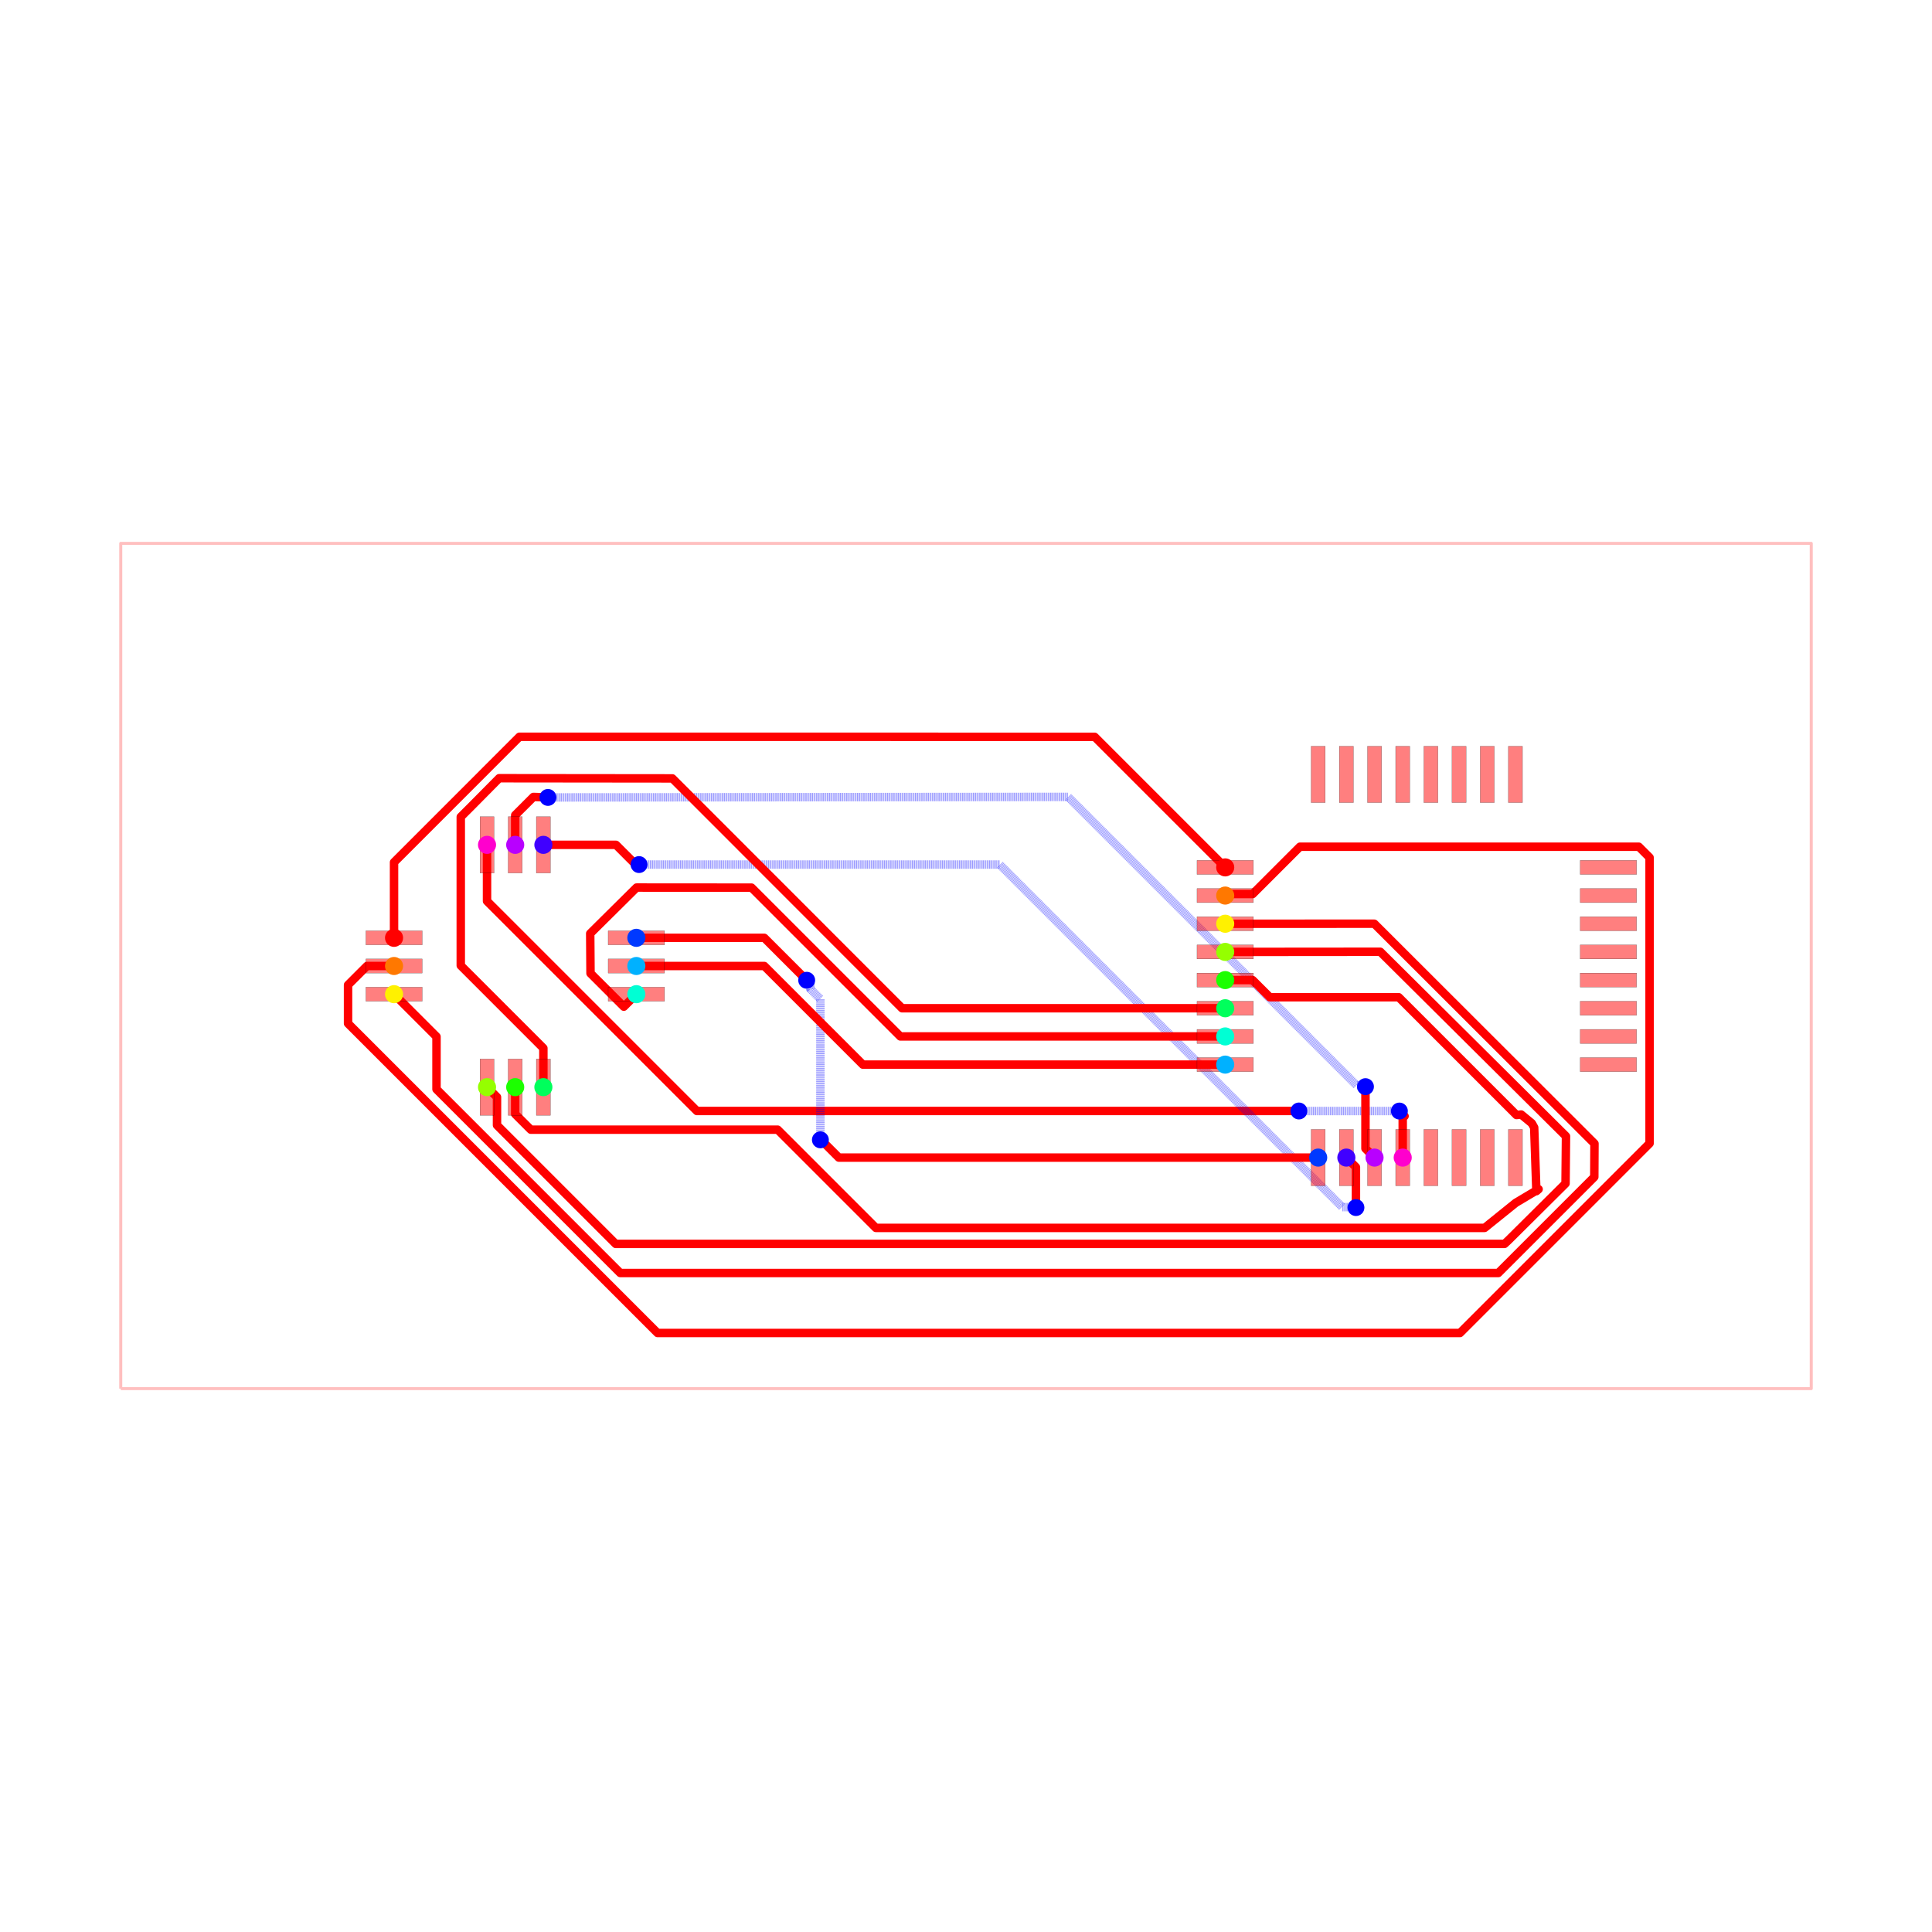
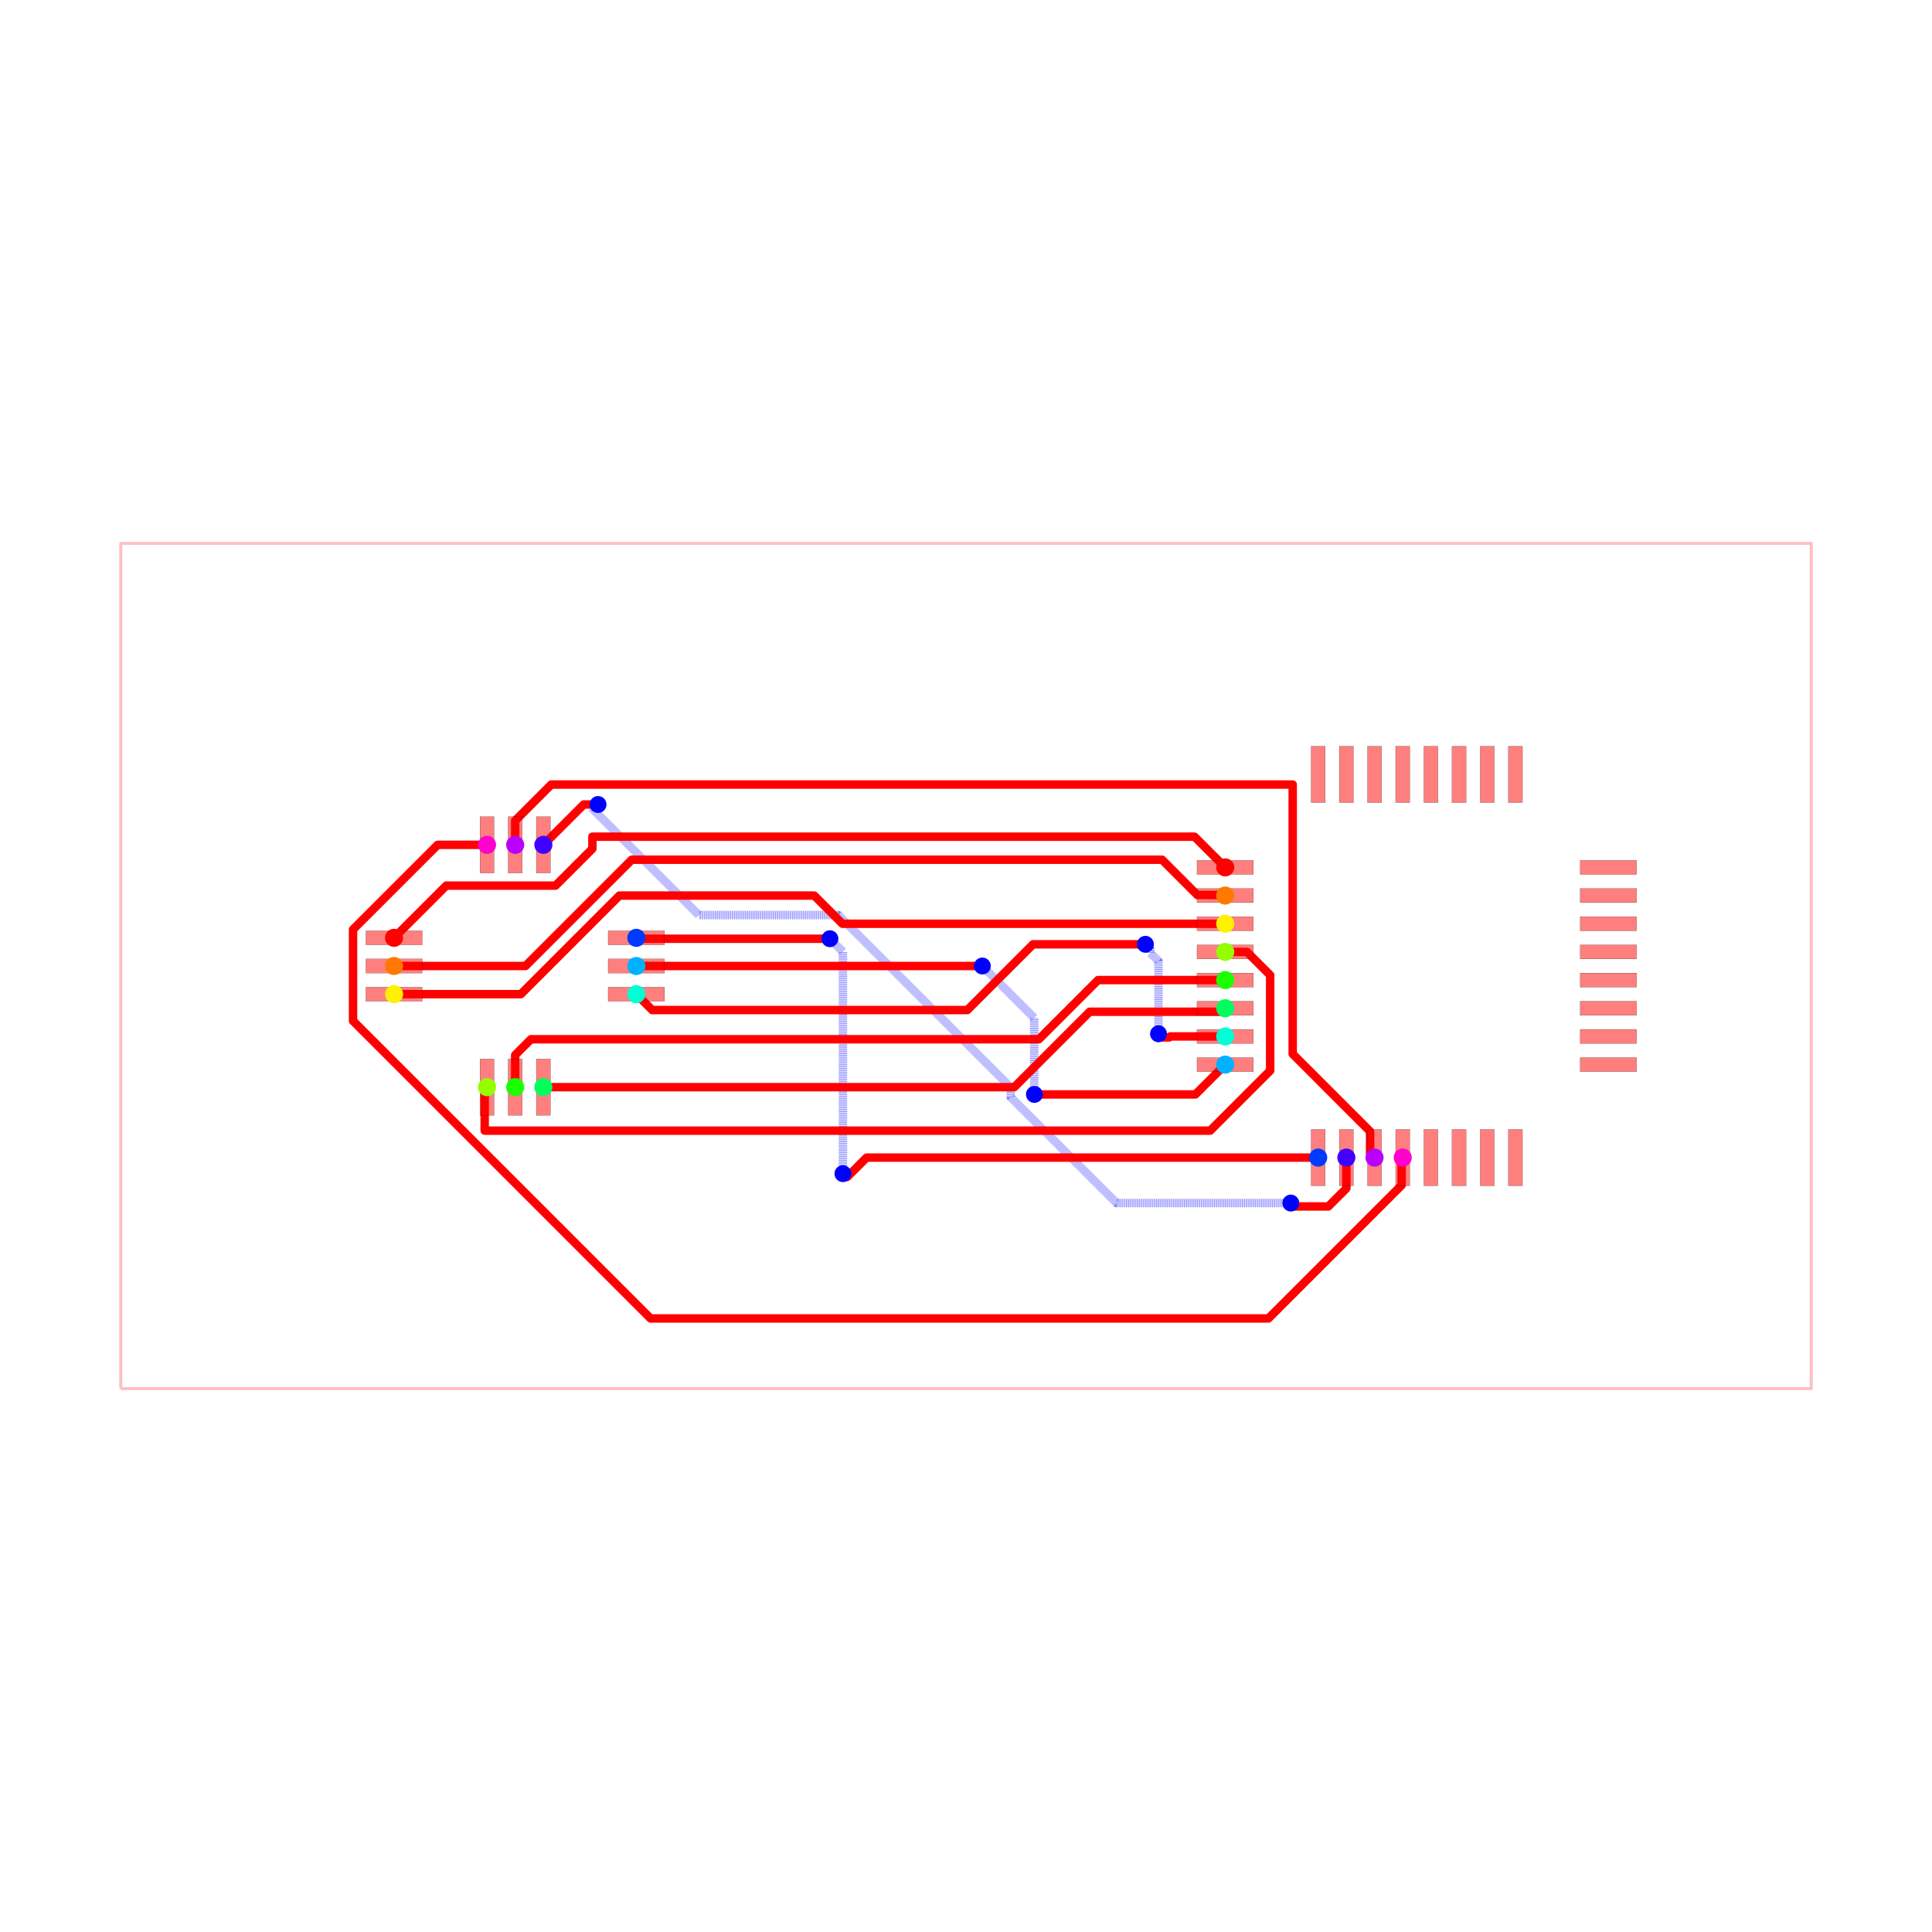
<svg xmlns="http://www.w3.org/2000/svg" width="640" height="640" viewBox="0 0 640 640">
  <rect width="100%" height="100%" fill="white" />
  <g>
    <polyline data-points="-15,-7.5 15,-7.5 15,7.5 -15,7.5 -15,-7.5" data-type="line" data-label="" points="40,460 600,460 600,180 40,180 40,460" fill="none" stroke="rgba(255,0,0,0.25)" stroke-linejoin="round" stroke-width="1px" />
  </g>
  <g>
-     <polyline data-points="7.75,-3.4 7.75,-2.6969039339869783 7.78310598588213,-2.6637979481048486 7.780797948104849,-2.6637979481048486 7.691,-2.574" data-type="line" data-label="" points="464.667,383.467 464.667,370.342 465.285,369.724 465.242,369.724 463.565,368.048" fill="none" stroke="red" stroke-linejoin="round" stroke-width="2.8" />
-   </g>
-   <g>
-     <polyline data-points="7.691,-2.574 5.962405218377904,-2.574 5.94819468787007,-2.5597894694921663 5.9212105305078335,-2.5597894694921663 5.908,-2.573" data-type="line" data-label="" points="463.565,368.048 431.298,368.048 431.033,367.783 430.529,367.783 430.283,368.029" fill="none" stroke="rgba(0,0,255,0.5)" stroke-linejoin="round" stroke-width="2.8" stroke-dasharray="0.2 0.2" />
-   </g>
-   <g>
-     <polyline data-points="5.908,-2.573 -4.7756249421279025,-2.573 -8.5,1.1513750578720974 -8.5,2.15" data-type="line" data-label="" points="430.283,368.029 230.855,368.029 161.333,298.508 161.333,279.867" fill="none" stroke="red" stroke-linejoin="round" stroke-width="2.8" />
-   </g>
-   <g>
-     <polyline data-points="-8,2.15 -8,2.6769335171451916 -7.676680207991888,3.0002533091533037 -7.419002079127476,2.9915163804747382" data-type="line" data-label="" points="170.667,279.867 170.667,270.031 176.702,263.995 181.512,264.158" fill="none" stroke="red" stroke-linejoin="round" stroke-width="2.8" />
-   </g>
-   <g>
-     <polyline data-points="-7.419002079127476,2.9915163804747382 1.812367339907052,3.001 6.929375319643701,-2.1160079797366493 7.064007979736649,-2.1160079797366493 7.089,-2.141" data-type="line" data-label="" points="181.512,264.158 353.831,263.981 449.348,359.499 451.861,359.499 452.328,359.965" fill="none" stroke="rgba(0,0,255,0.5)" stroke-linejoin="round" stroke-width="2.8" stroke-dasharray="0.2 0.2" />
-   </g>
-   <g>
-     <polyline data-points="7.089,-2.141 7.089,-3.2390000000000003 7.25,-3.4" data-type="line" data-label="" points="452.328,359.965 452.328,380.461 455.333,383.467" fill="none" stroke="red" stroke-linejoin="round" stroke-width="2.8" />
-   </g>
-   <g>
-     <polyline data-points="-7.5,2.15 -6.211074996044542,2.15 -5.885120494767021,1.8240454987224788 -5.826311373730512,1.8240454987224788 -5.8022668750080335,1.800001" data-type="line" data-label="" points="180,279.867 204.06,279.867 210.144,285.951 211.242,285.951 211.691,286.4" fill="none" stroke="red" stroke-linejoin="round" stroke-width="2.8" />
-   </g>
-   <g>
-     <polyline data-points="-5.8022668750080335,1.800001 0.5982995643287108,1.800001 6.677217922290013,-4.278917357961302 6.911917357961302,-4.278917357961302 6.92,-4.287" data-type="line" data-label="" points="211.691,286.4 331.168,286.4 444.641,399.873 449.022,399.873 449.173,400.024" fill="none" stroke="rgba(0,0,255,0.5)" stroke-linejoin="round" stroke-width="2.8" stroke-dasharray="0.2 0.2" />
-   </g>
-   <g>
-     <polyline data-points="6.92,-4.287 6.92,-3.57 6.75,-3.4" data-type="line" data-label="" points="449.173,400.024 449.173,386.64 446,383.467" fill="none" stroke="red" stroke-linejoin="round" stroke-width="2.8" />
-   </g>
-   <g>
-     <polyline data-points="6.25,-3.4 -2.2572135723645284,-3.4 -2.5124772655684398,-3.1447363067960885 -2.5242636932039115,-3.1447363067960885 -2.584,-3.085" data-type="line" data-label="" points="436.667,383.467 277.865,383.467 273.1,378.702 272.88,378.702 271.765,377.587" fill="none" stroke="red" stroke-linejoin="round" stroke-width="2.8" />
-   </g>
-   <g>
-     <polyline data-points="-2.584,-3.085 -2.584,-0.5867119269929407 -2.7607398641706986,-0.4099720628222422 -2.7607398641706986,-0.31926013582930135 -2.827,-0.253" data-type="line" data-label="" points="271.765,377.587 271.765,330.952 268.466,327.653 268.466,325.96 267.229,324.723" fill="none" stroke="rgba(0,0,255,0.5)" stroke-linejoin="round" stroke-width="2.8" stroke-dasharray="0.2 0.2" />
-   </g>
-   <g>
-     <polyline data-points="-2.827,-0.253 -3.58,0.5 -5.85,0.5" data-type="line" data-label="" points="267.229,324.723 253.173,310.667 210.8,310.667" fill="none" stroke="red" stroke-linejoin="round" stroke-width="2.8" />
-   </g>
-   <g>
-     <polyline data-points="-5.85,0 -3.5795160316029784,0 -2.1798623396685195,-1.3996536919344589 -1.8295160316029784,-1.75 4.6,-1.75" data-type="line" data-label="" points="210.8,320 253.182,320 279.309,346.127 285.849,352.667 405.867,352.667" fill="none" stroke="red" stroke-linejoin="round" stroke-width="2.8" />
-   </g>
-   <g>
-     <polyline data-points="4.6,-1.25 -1.1649883467118265,-1.25 -3.8056122149967013,1.3906238682848746 -5.845972336833577,1.3920989781158144 -6.668623488687022,0.5767026736332547 -6.663528469124059,-0.13035122552977785 -6.071939847326918,-0.7219398473269185 -5.85,-0.5" data-type="line" data-label="" points="405.867,343.333 298.254,343.333 248.962,294.042 210.875,294.014 195.519,309.235 195.614,322.433 206.657,333.476 210.8,329.333" fill="none" stroke="red" stroke-linejoin="round" stroke-width="2.8" />
-   </g>
-   <g>
-     <polyline data-points="4.6,-0.75 -1.1344009767116,-0.75 -5.210945820815563,3.329217005788815 -8.28457559478418,3.332416467997298 -8.762447049498386,2.849614654976486 -8.966014736736408,2.6460469677384633 -8.966014736736408,0.007991028868965466 -7.5,-1.4580237078674427 -7.5,-2.15" data-type="line" data-label="" points="405.867,334 298.825,334 222.729,257.855 165.355,257.795 156.434,266.807 152.634,270.607 152.634,319.851 180,347.216 180,360.133" fill="none" stroke="red" stroke-linejoin="round" stroke-width="2.8" />
-   </g>
-   <g>
-     <polyline data-points="-8,-2.15 -8,-2.627737838169029 -7.807530774905386,-2.820207063263643 -7.723357880734475,-2.9043799574345543 -3.3426264618550263,-2.9043799574345543 -1.5992712423861635,-4.647735176903417 9.175387303429346,-4.647735176903417 9.20324349423026,-4.647735176903417 9.756081268032935,-4.202640792563263 10.161946273343503,-3.9608875235629277 10.122156739826682,-3.995818492114818 10.083260209334798,-2.866533629528364 10.041440673819812,-2.791282743612541 9.851987071515913,-2.6353840337409804 9.768983330391011,-2.6444998247939786 7.6784303371766685,-0.5539468315796361 5.390569459366169,-0.5539468315796359 5.086622627786533,-0.25 4.6,-0.25" data-type="line" data-label="" points="170.667,360.133 170.667,369.051 174.259,372.644 175.831,374.215 257.604,374.215 290.147,406.758 491.274,406.758 491.794,406.758 502.114,398.449 509.69,393.937 508.947,394.589 508.221,373.509 507.44,372.104 503.904,369.194 502.354,369.364 463.331,330.34 420.624,330.34 414.95,324.667 405.867,324.667" fill="none" stroke="red" stroke-linejoin="round" stroke-width="2.8" />
-   </g>
-   <g>
-     <polyline data-points="4.6,0.25 7.351952358357246,0.2524524448450049 10.64752214906356,-3.0209953622484678 10.639714169339365,-3.859832290818426 9.625370121543414,-4.86737813486641 9.556777498676086,-4.931415713349567 -4.3487643659213955,-4.931415713349567 -6.216782071803148,-4.931415713349567 -8.32289804493773,-2.8252997402149846 -8.32289804493773,-2.3271019550622696 -8.5,-2.15" data-type="line" data-label="" points="405.867,315.333 457.236,315.288 518.754,376.392 518.608,392.05 499.674,410.858 498.393,412.053 238.823,412.053 203.953,412.053 164.639,372.739 164.639,363.439 161.333,360.133" fill="none" stroke="red" stroke-linejoin="round" stroke-width="2.8" />
-   </g>
-   <g>
-     <polyline data-points="4.6,0.75 7.245915666421419,0.7502703329417412 11.153047200620847,-3.151305400120522 11.15,-3.7442081029578222 9.446083509443923,-5.448124593513899 -6.135285521509237,-5.448124593513899 -9.39656921137613,-2.1868409036470062 -9.39656921137613,-1.25343078862387 -10.15,-0.5" data-type="line" data-label="" points="405.867,306 455.257,305.995 528.19,378.824 528.133,389.892 496.327,421.698 205.475,421.698 144.597,360.821 144.597,343.397 130.533,329.333" fill="none" stroke="red" stroke-linejoin="round" stroke-width="2.8" />
-   </g>
-   <g>
-     <polyline data-points="-10.15,0 -10.630692265260398,0 -10.966393295332203,-0.33570103007180496 -10.966393295332203,-1.020412570609575 -5.474165954266057,-6.512639911675722 8.766274018603673,-6.512639911675722 12.130765635796402,-3.148148294482992 12.130765635796402,1.925561217065955 11.939618033226383,2.1167088196359747 5.926492694126609,2.1167088196359747 5.086716269871767,1.2769323953811322 4.626932395381132,1.2769323953811322 4.6,1.25" data-type="line" data-label="" points="130.533,320 121.56,320 115.294,326.266 115.294,339.048 217.816,441.569 483.637,441.569 546.441,378.765 546.441,284.056 542.873,280.488 430.628,280.488 414.952,296.164 406.369,296.164 405.867,296.667" fill="none" stroke="red" stroke-linejoin="round" stroke-width="2.8" />
-   </g>
-   <g>
-     <polyline data-points="-10.15,0.5 -10.150230102400451,1.840807207441605 -7.924318184891486,4.067673120178639 2.2830339069386003,4.066966093061399 4.6,1.75" data-type="line" data-label="" points="130.533,310.667 130.529,285.638 172.079,244.07 362.617,244.083 405.867,287.333" fill="none" stroke="red" stroke-linejoin="round" stroke-width="2.8" />
+     <polyline data-points="-8.5,2.15 -9.375962128033008,2.15 -10.877817005615391,0.6481451224176167 -10.877817005615391,-0.9743125072515602 -5.597341236666065,-6.254788276200887 5.366348470431313,-6.254788276200887 7.730512727046514,-3.890624019585686 7.730512727046514,-3.419487272953486 7.75,-3.4" data-type="line" data-label="" points="161.333,279.867 144.982,279.867 116.947,307.901 116.947,338.187 215.516,436.756 420.172,436.756 464.303,392.625 464.303,383.83 464.667,383.467" fill="none" stroke="red" stroke-linejoin="round" stroke-width="2.8" />
+   </g>
+   <g>
+     <polyline data-points="-8,2.15 -8,2.5800728601843512 -7.420409158159018,3.1596637020253335 -7.360072860184351,3.22 5.797903327803495,3.22 5.797903327803495,-1.5620164902232365 7.170936421825678,-2.935049584245419 7.170936421825678,-3.3209364218256776 7.25,-3.4" data-type="line" data-label="" points="170.667,279.867 170.667,271.839 181.486,261.02 182.612,259.893 428.228,259.893 428.228,349.158 453.857,374.788 453.857,381.991 455.333,383.467" fill="none" stroke="red" stroke-linejoin="round" stroke-width="2.8" />
+   </g>
+   <g>
+     <polyline data-points="6.75,-3.4 6.75,-3.9470089472910166 6.429755770547075,-4.2672531767439414 5.824253176743942,-4.2672531767439414 5.764,-4.207" data-type="line" data-label="" points="446,383.467 446,393.678 440.022,399.655 428.719,399.655 427.595,398.531" fill="none" stroke="red" stroke-linejoin="round" stroke-width="2.8" />
+   </g>
+   <g>
+     <polyline data-points="5.764,-4.207 2.6726014565406526,-4.207 0.793452053146229,-2.3278505966055762 0.793452053146229,-2.1548890876074305 -2.265165894135568,0.9037288596743664 -4.74148355880434,0.9037288596743664 -6.65242765457309,2.814672955443116 -6.581327044556884,2.814672955443116 -6.53,2.866" data-type="line" data-label="" points="427.595,398.531 369.889,398.531 334.811,363.453 334.811,360.225 277.717,303.13 231.492,303.13 195.821,267.459 197.149,267.459 198.107,266.501" fill="none" stroke="rgba(0,0,255,0.5)" stroke-linejoin="round" stroke-width="2.8" stroke-dasharray="0.2 0.2" />
+   </g>
+   <g>
+     <polyline data-points="-6.53,2.866 -6.784,2.866 -7.5,2.15" data-type="line" data-label="" points="198.107,266.501 193.365,266.501 180,279.867" fill="none" stroke="red" stroke-linejoin="round" stroke-width="2.8" />
+   </g>
+   <g>
+     <polyline data-points="6.25,-3.4 -1.764014835963466,-3.4 -2.1074735966653453,-3.743458760701879 -2.125541239298121,-3.743458760701879 -2.184,-3.685" data-type="line" data-label="" points="436.667,383.467 287.072,383.467 280.66,389.878 280.323,389.878 279.232,388.787" fill="none" stroke="red" stroke-linejoin="round" stroke-width="2.8" />
+   </g>
+   <g>
+     <polyline data-points="-2.184,-3.685 -2.184,0.2523188579116952 -2.3768995424629304,0.4452184003746255 -2.3768995424629304,0.4458995424629304 -2.415,0.484" data-type="line" data-label="" points="279.232,388.787 279.232,315.29 275.631,311.689 275.631,311.677 274.92,310.965" fill="none" stroke="rgba(0,0,255,0.5)" stroke-linejoin="round" stroke-width="2.8" stroke-dasharray="0.2 0.2" />
+   </g>
+   <g>
+     <polyline data-points="-2.415,0.484 -5.834,0.484 -5.85,0.5" data-type="line" data-label="" points="274.92,310.965 211.099,310.965 210.8,310.667" fill="none" stroke="red" stroke-linejoin="round" stroke-width="2.8" />
+   </g>
+   <g>
+     <polyline data-points="-5.85,0 0.15000000000000036,0 0.2899989999999999,0" data-type="line" data-label="" points="210.8,320 322.8,320 325.413,320" fill="none" stroke="red" stroke-linejoin="round" stroke-width="2.8" />
+   </g>
+   <g>
+     <polyline data-points="0.2899989999999999,0 1.2106928255729015,-0.9206938255729016 1.2106928255729015,-2.2756928255729014 1.214,-2.279" data-type="line" data-label="" points="325.413,320 342.6,337.186 342.6,362.48 342.661,362.541" fill="none" stroke="rgba(0,0,255,0.5)" stroke-linejoin="round" stroke-width="2.8" stroke-dasharray="0.2 0.2" />
+   </g>
+   <g>
+     <polyline data-points="1.214,-2.279 4.071,-2.279 4.6,-1.75" data-type="line" data-label="" points="342.661,362.541 395.992,362.541 405.867,352.667" fill="none" stroke="red" stroke-linejoin="round" stroke-width="2.8" />
+   </g>
+   <g>
+     <polyline data-points="4.6,-1.25 3.624047609373486,-1.25 3.6071438765761505,-1.2669037327973356 3.4799037327973354,-1.2669037327973356 3.416,-1.203" data-type="line" data-label="" points="405.867,343.333 387.649,343.333 387.333,343.649 384.958,343.649 383.765,342.456" fill="none" stroke="red" stroke-linejoin="round" stroke-width="2.8" />
+   </g>
+   <g>
+     <polyline data-points="3.416,-1.203 3.416,0.08605284391274312 3.2675353111983507,0.23451753271439232 3.2675353111983507,0.30146468880164945 3.184,0.385" data-type="line" data-label="" points="383.765,342.456 383.765,318.394 380.994,315.622 380.994,314.373 379.435,312.813" fill="none" stroke="rgba(0,0,255,0.5)" stroke-linejoin="round" stroke-width="2.8" stroke-dasharray="0.2 0.2" />
+   </g>
+   <g>
+     <polyline data-points="3.184,0.385 1.1900936979917498,0.385 0.023093697991749818,-0.782 -5.568,-0.782 -5.85,-0.5" data-type="line" data-label="" points="379.435,312.813 342.215,312.813 320.431,334.597 216.064,334.597 210.8,329.333" fill="none" stroke="red" stroke-linejoin="round" stroke-width="2.8" />
+   </g>
+   <g>
+     <polyline data-points="-7.5,-2.15 0.8569927657375846,-2.15 2.1953597638425477,-0.8116330018950368 4.538366998104963,-0.8116330018950368 4.6,-0.75" data-type="line" data-label="" points="180,360.133 335.997,360.133 360.98,335.15 404.716,335.15 405.867,334" fill="none" stroke="red" stroke-linejoin="round" stroke-width="2.8" />
+   </g>
+   <g>
+     <polyline data-points="-8,-2.15 -8,-1.5791170156344145 -7.720900500355499,-1.3000175159899132 1.2932289111909607,-1.3000175159899132 2.343246427180874,-0.25 4.6,-0.25" data-type="line" data-label="" points="170.667,360.133 170.667,349.477 175.877,344.267 344.14,344.267 363.741,324.667 405.867,324.667" fill="none" stroke="red" stroke-linejoin="round" stroke-width="2.8" />
+   </g>
+   <g>
+     <polyline data-points="4.6,0.25 4.985396274377604,0.25 5.397818322226251,-0.16242204784864675 5.397818322226251,-1.8573347333761903 4.475482088041689,-2.7796709675607523 4.3332826825620945,-2.921870373040347 -8.541546693331275,-2.921870373040347 -8.541546693331275,-2.1915466933312753 -8.5,-2.15" data-type="line" data-label="" points="405.867,315.333 413.061,315.333 420.759,323.032 420.759,354.67 403.542,371.887 400.888,374.542 160.558,374.542 160.558,360.909 161.333,360.133" fill="none" stroke="red" stroke-linejoin="round" stroke-width="2.8" />
+   </g>
+   <g>
+     <polyline data-points="4.6,0.75 -2.1934928412004266,0.75 -2.693014503351422,1.2495216621509955 -6.150944104187916,1.2495216621509955 -7.900465766338912,-0.5 -10.15,-0.5" data-type="line" data-label="" points="405.867,306 279.055,306 269.73,296.676 205.182,296.676 172.525,329.333 130.533,329.333" fill="none" stroke="red" stroke-linejoin="round" stroke-width="2.8" />
+   </g>
+   <g>
+     <polyline data-points="-10.15,0 -7.817663129131699,0 -5.931406955283538,1.8862561738481607 3.4792246727902736,1.8862561738481607 4.1051735261749265,1.2603073204635078 4.589692679536492,1.2603073204635078 4.6,1.25" data-type="line" data-label="" points="130.533,320 174.07,320 209.28,284.79 384.946,284.79 396.63,296.474 405.674,296.474 405.867,296.667" fill="none" stroke="red" stroke-linejoin="round" stroke-width="2.8" />
+   </g>
+   <g>
+     <polyline data-points="4.6,1.75 4.05534794919466,2.294652050805339 -6.629932023719076,2.294652050805339 -6.629932023719076,2.0812466055661596 -7.284683523210607,1.4264951060746287 -9.223504893925371,1.4264951060746287 -10.15,0.5" data-type="line" data-label="" points="405.867,287.333 395.7,277.166 196.241,277.166 196.241,281.15 184.019,293.372 147.828,293.372 130.533,310.667" fill="none" stroke="red" stroke-linejoin="round" stroke-width="2.8" />
  </g>
  <g>
    <rect data-type="rect" data-label="top source_trace_0" data-x="-10.15" data-y="0.5" x="121.2" y="308.333" width="18.667" height="4.667" fill="rgba(255,0,0,0.5)" stroke="black" stroke-width="0.054" />
  </g>
  <g>
    <rect data-type="rect" data-label="top source_trace_1" data-x="-10.15" data-y="0" x="121.2" y="317.667" width="18.667" height="4.667" fill="rgba(255,0,0,0.5)" stroke="black" stroke-width="0.054" />
  </g>
  <g>
    <rect data-type="rect" data-label="top source_trace_2" data-x="-10.15" data-y="-0.5" x="121.2" y="327" width="18.667" height="4.667" fill="rgba(255,0,0,0.5)" stroke="black" stroke-width="0.054" />
  </g>
  <g>
    <rect data-type="rect" data-label="top source_trace_3" data-x="-8.5" data-y="-2.15" x="159" y="350.8" width="4.667" height="18.667" fill="rgba(255,0,0,0.5)" stroke="black" stroke-width="0.054" />
  </g>
  <g>
    <rect data-type="rect" data-label="top source_trace_4" data-x="-8" data-y="-2.15" x="168.333" y="350.8" width="4.667" height="18.667" fill="rgba(255,0,0,0.5)" stroke="black" stroke-width="0.054" />
  </g>
  <g>
    <rect data-type="rect" data-label="top source_trace_5" data-x="-7.5" data-y="-2.15" x="177.667" y="350.8" width="4.667" height="18.667" fill="rgba(255,0,0,0.5)" stroke="black" stroke-width="0.054" />
  </g>
  <g>
    <rect data-type="rect" data-label="top source_trace_6" data-x="-5.85" data-y="-0.5" x="201.467" y="327" width="18.667" height="4.667" fill="rgba(255,0,0,0.5)" stroke="black" stroke-width="0.054" />
  </g>
  <g>
    <rect data-type="rect" data-label="top source_trace_7" data-x="-5.85" data-y="0" x="201.467" y="317.667" width="18.667" height="4.667" fill="rgba(255,0,0,0.5)" stroke="black" stroke-width="0.054" />
  </g>
  <g>
    <rect data-type="rect" data-label="top source_trace_8" data-x="-5.85" data-y="0.5" x="201.467" y="308.333" width="18.667" height="4.667" fill="rgba(255,0,0,0.5)" stroke="black" stroke-width="0.054" />
  </g>
  <g>
    <rect data-type="rect" data-label="top source_trace_9" data-x="-7.5" data-y="2.15" x="177.667" y="270.533" width="4.667" height="18.667" fill="rgba(255,0,0,0.5)" stroke="black" stroke-width="0.054" />
  </g>
  <g>
    <rect data-type="rect" data-label="top source_trace_10" data-x="-8" data-y="2.15" x="168.333" y="270.533" width="4.667" height="18.667" fill="rgba(255,0,0,0.5)" stroke="black" stroke-width="0.054" />
  </g>
  <g>
    <rect data-type="rect" data-label="top source_trace_11" data-x="-8.5" data-y="2.15" x="159" y="270.533" width="4.667" height="18.667" fill="rgba(255,0,0,0.5)" stroke="black" stroke-width="0.054" />
  </g>
  <g>
    <rect data-type="rect" data-label="top source_trace_0" data-x="4.6" data-y="1.75" x="396.533" y="285" width="18.667" height="4.667" fill="rgba(255,0,0,0.5)" stroke="black" stroke-width="0.054" />
  </g>
  <g>
    <rect data-type="rect" data-label="top source_trace_1" data-x="4.6" data-y="1.25" x="396.533" y="294.333" width="18.667" height="4.667" fill="rgba(255,0,0,0.5)" stroke="black" stroke-width="0.054" />
  </g>
  <g>
    <rect data-type="rect" data-label="top source_trace_2" data-x="4.6" data-y="0.75" x="396.533" y="303.667" width="18.667" height="4.667" fill="rgba(255,0,0,0.5)" stroke="black" stroke-width="0.054" />
  </g>
  <g>
    <rect data-type="rect" data-label="top source_trace_3" data-x="4.6" data-y="0.25" x="396.533" y="313" width="18.667" height="4.667" fill="rgba(255,0,0,0.5)" stroke="black" stroke-width="0.054" />
  </g>
  <g>
    <rect data-type="rect" data-label="top source_trace_4" data-x="4.6" data-y="-0.25" x="396.533" y="322.333" width="18.667" height="4.667" fill="rgba(255,0,0,0.5)" stroke="black" stroke-width="0.054" />
  </g>
  <g>
    <rect data-type="rect" data-label="top source_trace_5" data-x="4.6" data-y="-0.75" x="396.533" y="331.667" width="18.667" height="4.667" fill="rgba(255,0,0,0.5)" stroke="black" stroke-width="0.054" />
  </g>
  <g>
    <rect data-type="rect" data-label="top source_trace_6" data-x="4.6" data-y="-1.25" x="396.533" y="341" width="18.667" height="4.667" fill="rgba(255,0,0,0.5)" stroke="black" stroke-width="0.054" />
  </g>
  <g>
    <rect data-type="rect" data-label="top source_trace_7" data-x="4.6" data-y="-1.75" x="396.533" y="350.333" width="18.667" height="4.667" fill="rgba(255,0,0,0.5)" stroke="black" stroke-width="0.054" />
  </g>
  <g>
    <rect data-type="rect" data-label="top source_trace_8" data-x="6.25" data-y="-3.4" x="434.333" y="374.133" width="4.667" height="18.667" fill="rgba(255,0,0,0.5)" stroke="black" stroke-width="0.054" />
  </g>
  <g>
    <rect data-type="rect" data-label="top source_trace_9" data-x="6.75" data-y="-3.4" x="443.667" y="374.133" width="4.667" height="18.667" fill="rgba(255,0,0,0.5)" stroke="black" stroke-width="0.054" />
  </g>
  <g>
    <rect data-type="rect" data-label="top source_trace_10" data-x="7.25" data-y="-3.4" x="453" y="374.133" width="4.667" height="18.667" fill="rgba(255,0,0,0.5)" stroke="black" stroke-width="0.054" />
  </g>
  <g>
    <rect data-type="rect" data-label="top source_trace_11" data-x="7.75" data-y="-3.4" x="462.333" y="374.133" width="4.667" height="18.667" fill="rgba(255,0,0,0.5)" stroke="black" stroke-width="0.054" />
  </g>
  <g>
    <rect data-type="rect" data-label="top" data-x="8.25" data-y="-3.4" x="471.667" y="374.133" width="4.667" height="18.667" fill="rgba(255,0,0,0.5)" stroke="black" stroke-width="0.054" />
  </g>
  <g>
    <rect data-type="rect" data-label="top" data-x="8.75" data-y="-3.4" x="481" y="374.133" width="4.667" height="18.667" fill="rgba(255,0,0,0.5)" stroke="black" stroke-width="0.054" />
  </g>
  <g>
    <rect data-type="rect" data-label="top" data-x="9.25" data-y="-3.4" x="490.333" y="374.133" width="4.667" height="18.667" fill="rgba(255,0,0,0.5)" stroke="black" stroke-width="0.054" />
  </g>
  <g>
    <rect data-type="rect" data-label="top" data-x="9.75" data-y="-3.4" x="499.667" y="374.133" width="4.667" height="18.667" fill="rgba(255,0,0,0.5)" stroke="black" stroke-width="0.054" />
  </g>
  <g>
    <rect data-type="rect" data-label="top" data-x="11.4" data-y="-1.75" x="523.467" y="350.333" width="18.667" height="4.667" fill="rgba(255,0,0,0.5)" stroke="black" stroke-width="0.054" />
  </g>
  <g>
    <rect data-type="rect" data-label="top" data-x="11.4" data-y="-1.25" x="523.467" y="341" width="18.667" height="4.667" fill="rgba(255,0,0,0.5)" stroke="black" stroke-width="0.054" />
  </g>
  <g>
    <rect data-type="rect" data-label="top" data-x="11.4" data-y="-0.75" x="523.467" y="331.667" width="18.667" height="4.667" fill="rgba(255,0,0,0.5)" stroke="black" stroke-width="0.054" />
  </g>
  <g>
    <rect data-type="rect" data-label="top" data-x="11.4" data-y="-0.25" x="523.467" y="322.333" width="18.667" height="4.667" fill="rgba(255,0,0,0.5)" stroke="black" stroke-width="0.054" />
  </g>
  <g>
    <rect data-type="rect" data-label="top" data-x="11.4" data-y="0.25" x="523.467" y="313" width="18.667" height="4.667" fill="rgba(255,0,0,0.5)" stroke="black" stroke-width="0.054" />
  </g>
  <g>
    <rect data-type="rect" data-label="top" data-x="11.4" data-y="0.75" x="523.467" y="303.667" width="18.667" height="4.667" fill="rgba(255,0,0,0.5)" stroke="black" stroke-width="0.054" />
  </g>
  <g>
    <rect data-type="rect" data-label="top" data-x="11.4" data-y="1.25" x="523.467" y="294.333" width="18.667" height="4.667" fill="rgba(255,0,0,0.5)" stroke="black" stroke-width="0.054" />
  </g>
  <g>
    <rect data-type="rect" data-label="top" data-x="11.4" data-y="1.75" x="523.467" y="285" width="18.667" height="4.667" fill="rgba(255,0,0,0.5)" stroke="black" stroke-width="0.054" />
  </g>
  <g>
    <rect data-type="rect" data-label="top" data-x="9.75" data-y="3.4" x="499.667" y="247.2" width="4.667" height="18.667" fill="rgba(255,0,0,0.5)" stroke="black" stroke-width="0.054" />
  </g>
  <g>
    <rect data-type="rect" data-label="top" data-x="9.25" data-y="3.4" x="490.333" y="247.2" width="4.667" height="18.667" fill="rgba(255,0,0,0.5)" stroke="black" stroke-width="0.054" />
  </g>
  <g>
    <rect data-type="rect" data-label="top" data-x="8.75" data-y="3.4" x="481" y="247.2" width="4.667" height="18.667" fill="rgba(255,0,0,0.5)" stroke="black" stroke-width="0.054" />
  </g>
  <g>
    <rect data-type="rect" data-label="top" data-x="8.25" data-y="3.4" x="471.667" y="247.2" width="4.667" height="18.667" fill="rgba(255,0,0,0.5)" stroke="black" stroke-width="0.054" />
  </g>
  <g>
    <rect data-type="rect" data-label="top" data-x="7.75" data-y="3.4" x="462.333" y="247.2" width="4.667" height="18.667" fill="rgba(255,0,0,0.5)" stroke="black" stroke-width="0.054" />
  </g>
  <g>
    <rect data-type="rect" data-label="top" data-x="7.25" data-y="3.4" x="453" y="247.2" width="4.667" height="18.667" fill="rgba(255,0,0,0.5)" stroke="black" stroke-width="0.054" />
  </g>
  <g>
    <rect data-type="rect" data-label="top" data-x="6.75" data-y="3.4" x="443.667" y="247.2" width="4.667" height="18.667" fill="rgba(255,0,0,0.5)" stroke="black" stroke-width="0.054" />
  </g>
  <g>
    <rect data-type="rect" data-label="top" data-x="6.25" data-y="3.4" x="434.333" y="247.2" width="4.667" height="18.667" fill="rgba(255,0,0,0.5)" stroke="black" stroke-width="0.054" />
  </g>
-   <circle data-type="circle" data-label="" data-x="7.691" data-y="-2.574" cx="463.565" cy="368.048" r="2.8" fill="blue" stroke="none" stroke-width="0.054" />
-   <circle data-type="circle" data-label="" data-x="5.908" data-y="-2.573" cx="430.283" cy="368.029" r="2.8" fill="blue" stroke="none" stroke-width="0.054" />
-   <circle data-type="circle" data-label="" data-x="-7.419002079127476" data-y="2.9915163804747382" cx="181.512" cy="264.158" r="2.8" fill="blue" stroke="none" stroke-width="0.054" />
-   <circle data-type="circle" data-label="" data-x="7.089" data-y="-2.141" cx="452.328" cy="359.965" r="2.8" fill="blue" stroke="none" stroke-width="0.054" />
-   <circle data-type="circle" data-label="" data-x="-5.8022668750080335" data-y="1.800001" cx="211.691" cy="286.4" r="2.8" fill="blue" stroke="none" stroke-width="0.054" />
-   <circle data-type="circle" data-label="" data-x="6.92" data-y="-4.287" cx="449.173" cy="400.024" r="2.8" fill="blue" stroke="none" stroke-width="0.054" />
-   <circle data-type="circle" data-label="" data-x="-2.584" data-y="-3.085" cx="271.765" cy="377.587" r="2.8" fill="blue" stroke="none" stroke-width="0.054" />
-   <circle data-type="circle" data-label="" data-x="-2.827" data-y="-0.253" cx="267.229" cy="324.723" r="2.8" fill="blue" stroke="none" stroke-width="0.054" />
+   <circle data-type="circle" data-label="" data-x="5.764" data-y="-4.207" cx="427.595" cy="398.531" r="2.8" fill="blue" stroke="none" stroke-width="0.054" />
+   <circle data-type="circle" data-label="" data-x="-6.53" data-y="2.866" cx="198.107" cy="266.501" r="2.8" fill="blue" stroke="none" stroke-width="0.054" />
+   <circle data-type="circle" data-label="" data-x="-2.184" data-y="-3.685" cx="279.232" cy="388.787" r="2.8" fill="blue" stroke="none" stroke-width="0.054" />
+   <circle data-type="circle" data-label="" data-x="-2.415" data-y="0.484" cx="274.92" cy="310.965" r="2.8" fill="blue" stroke="none" stroke-width="0.054" />
+   <circle data-type="circle" data-label="" data-x="0.2899989999999999" data-y="0" cx="325.413" cy="320" r="2.8" fill="blue" stroke="none" stroke-width="0.054" />
+   <circle data-type="circle" data-label="" data-x="1.214" data-y="-2.279" cx="342.661" cy="362.541" r="2.8" fill="blue" stroke="none" stroke-width="0.054" />
+   <circle data-type="circle" data-label="" data-x="3.416" data-y="-1.203" cx="383.765" cy="342.456" r="2.8" fill="blue" stroke="none" stroke-width="0.054" />
+   <circle data-type="circle" data-label="" data-x="3.184" data-y="0.385" cx="379.435" cy="312.813" r="2.8" fill="blue" stroke="none" stroke-width="0.054" />
  <g>
    <circle data-type="point" data-label="source_trace_0 source_trace_0 top" data-x="-10.15" data-y="0.5" cx="130.533" cy="310.667" r="3" fill="hsl(0, 100%, 50%)" />
  </g>
  <g>
    <circle data-type="point" data-label="source_trace_0 source_trace_0 top" data-x="4.6" data-y="1.75" cx="405.867" cy="287.333" r="3" fill="hsl(0, 100%, 50%)" />
  </g>
  <g>
    <circle data-type="point" data-label="source_trace_1 source_trace_1 top" data-x="-10.15" data-y="0" cx="130.533" cy="320" r="3" fill="hsl(28.333, 100%, 50%)" />
  </g>
  <g>
    <circle data-type="point" data-label="source_trace_1 source_trace_1 top" data-x="4.6" data-y="1.25" cx="405.867" cy="296.667" r="3" fill="hsl(28.333, 100%, 50%)" />
  </g>
  <g>
    <circle data-type="point" data-label="source_trace_2 source_trace_2 top" data-x="-10.15" data-y="-0.5" cx="130.533" cy="329.333" r="3" fill="hsl(56.667, 100%, 50%)" />
  </g>
  <g>
    <circle data-type="point" data-label="source_trace_2 source_trace_2 top" data-x="4.6" data-y="0.75" cx="405.867" cy="306" r="3" fill="hsl(56.667, 100%, 50%)" />
  </g>
  <g>
    <circle data-type="point" data-label="source_trace_3 source_trace_3 top" data-x="-8.5" data-y="-2.15" cx="161.333" cy="360.133" r="3" fill="hsl(85, 100%, 50%)" />
  </g>
  <g>
    <circle data-type="point" data-label="source_trace_3 source_trace_3 top" data-x="4.6" data-y="0.25" cx="405.867" cy="315.333" r="3" fill="hsl(85, 100%, 50%)" />
  </g>
  <g>
    <circle data-type="point" data-label="source_trace_4 source_trace_4 top" data-x="-8" data-y="-2.15" cx="170.667" cy="360.133" r="3" fill="hsl(113.333, 100%, 50%)" />
  </g>
  <g>
    <circle data-type="point" data-label="source_trace_4 source_trace_4 top" data-x="4.6" data-y="-0.25" cx="405.867" cy="324.667" r="3" fill="hsl(113.333, 100%, 50%)" />
  </g>
  <g>
    <circle data-type="point" data-label="source_trace_5 source_trace_5 top" data-x="-7.5" data-y="-2.15" cx="180" cy="360.133" r="3" fill="hsl(141.667, 100%, 50%)" />
  </g>
  <g>
    <circle data-type="point" data-label="source_trace_5 source_trace_5 top" data-x="4.6" data-y="-0.75" cx="405.867" cy="334" r="3" fill="hsl(141.667, 100%, 50%)" />
  </g>
  <g>
    <circle data-type="point" data-label="source_trace_6 source_trace_6 top" data-x="-5.85" data-y="-0.5" cx="210.8" cy="329.333" r="3" fill="hsl(170, 100%, 50%)" />
  </g>
  <g>
    <circle data-type="point" data-label="source_trace_6 source_trace_6 top" data-x="4.6" data-y="-1.25" cx="405.867" cy="343.333" r="3" fill="hsl(170, 100%, 50%)" />
  </g>
  <g>
    <circle data-type="point" data-label="source_trace_7 source_trace_7 top" data-x="-5.85" data-y="0" cx="210.8" cy="320" r="3" fill="hsl(198.333, 100%, 50%)" />
  </g>
  <g>
    <circle data-type="point" data-label="source_trace_7 source_trace_7 top" data-x="4.6" data-y="-1.75" cx="405.867" cy="352.667" r="3" fill="hsl(198.333, 100%, 50%)" />
  </g>
  <g>
    <circle data-type="point" data-label="source_trace_8 source_trace_8 top" data-x="-5.85" data-y="0.5" cx="210.8" cy="310.667" r="3" fill="hsl(226.667, 100%, 50%)" />
  </g>
  <g>
    <circle data-type="point" data-label="source_trace_8 source_trace_8 top" data-x="6.25" data-y="-3.4" cx="436.667" cy="383.467" r="3" fill="hsl(226.667, 100%, 50%)" />
  </g>
  <g>
    <circle data-type="point" data-label="source_trace_9 source_trace_9 top" data-x="-7.5" data-y="2.15" cx="180" cy="279.867" r="3" fill="hsl(255, 100%, 50%)" />
  </g>
  <g>
    <circle data-type="point" data-label="source_trace_9 source_trace_9 top" data-x="6.75" data-y="-3.4" cx="446" cy="383.467" r="3" fill="hsl(255, 100%, 50%)" />
  </g>
  <g>
    <circle data-type="point" data-label="source_trace_10 source_trace_10 top" data-x="-8" data-y="2.15" cx="170.667" cy="279.867" r="3" fill="hsl(283.333, 100%, 50%)" />
  </g>
  <g>
    <circle data-type="point" data-label="source_trace_10 source_trace_10 top" data-x="7.25" data-y="-3.4" cx="455.333" cy="383.467" r="3" fill="hsl(283.333, 100%, 50%)" />
  </g>
  <g>
    <circle data-type="point" data-label="source_trace_11 source_trace_11 top" data-x="-8.5" data-y="2.15" cx="161.333" cy="279.867" r="3" fill="hsl(311.667, 100%, 50%)" />
  </g>
  <g>
    <circle data-type="point" data-label="source_trace_11 source_trace_11 top" data-x="7.75" data-y="-3.4" cx="464.667" cy="383.467" r="3" fill="hsl(311.667, 100%, 50%)" />
  </g>
  <g id="crosshair" style="display: none">
    <line id="crosshair-h" y1="0" y2="640" stroke="#666" stroke-width="0.5" />
    <line id="crosshair-v" x1="0" x2="640" stroke="#666" stroke-width="0.5" />
    <text id="coordinates" font-family="monospace" font-size="12" fill="#666" />
  </g>
</svg>
